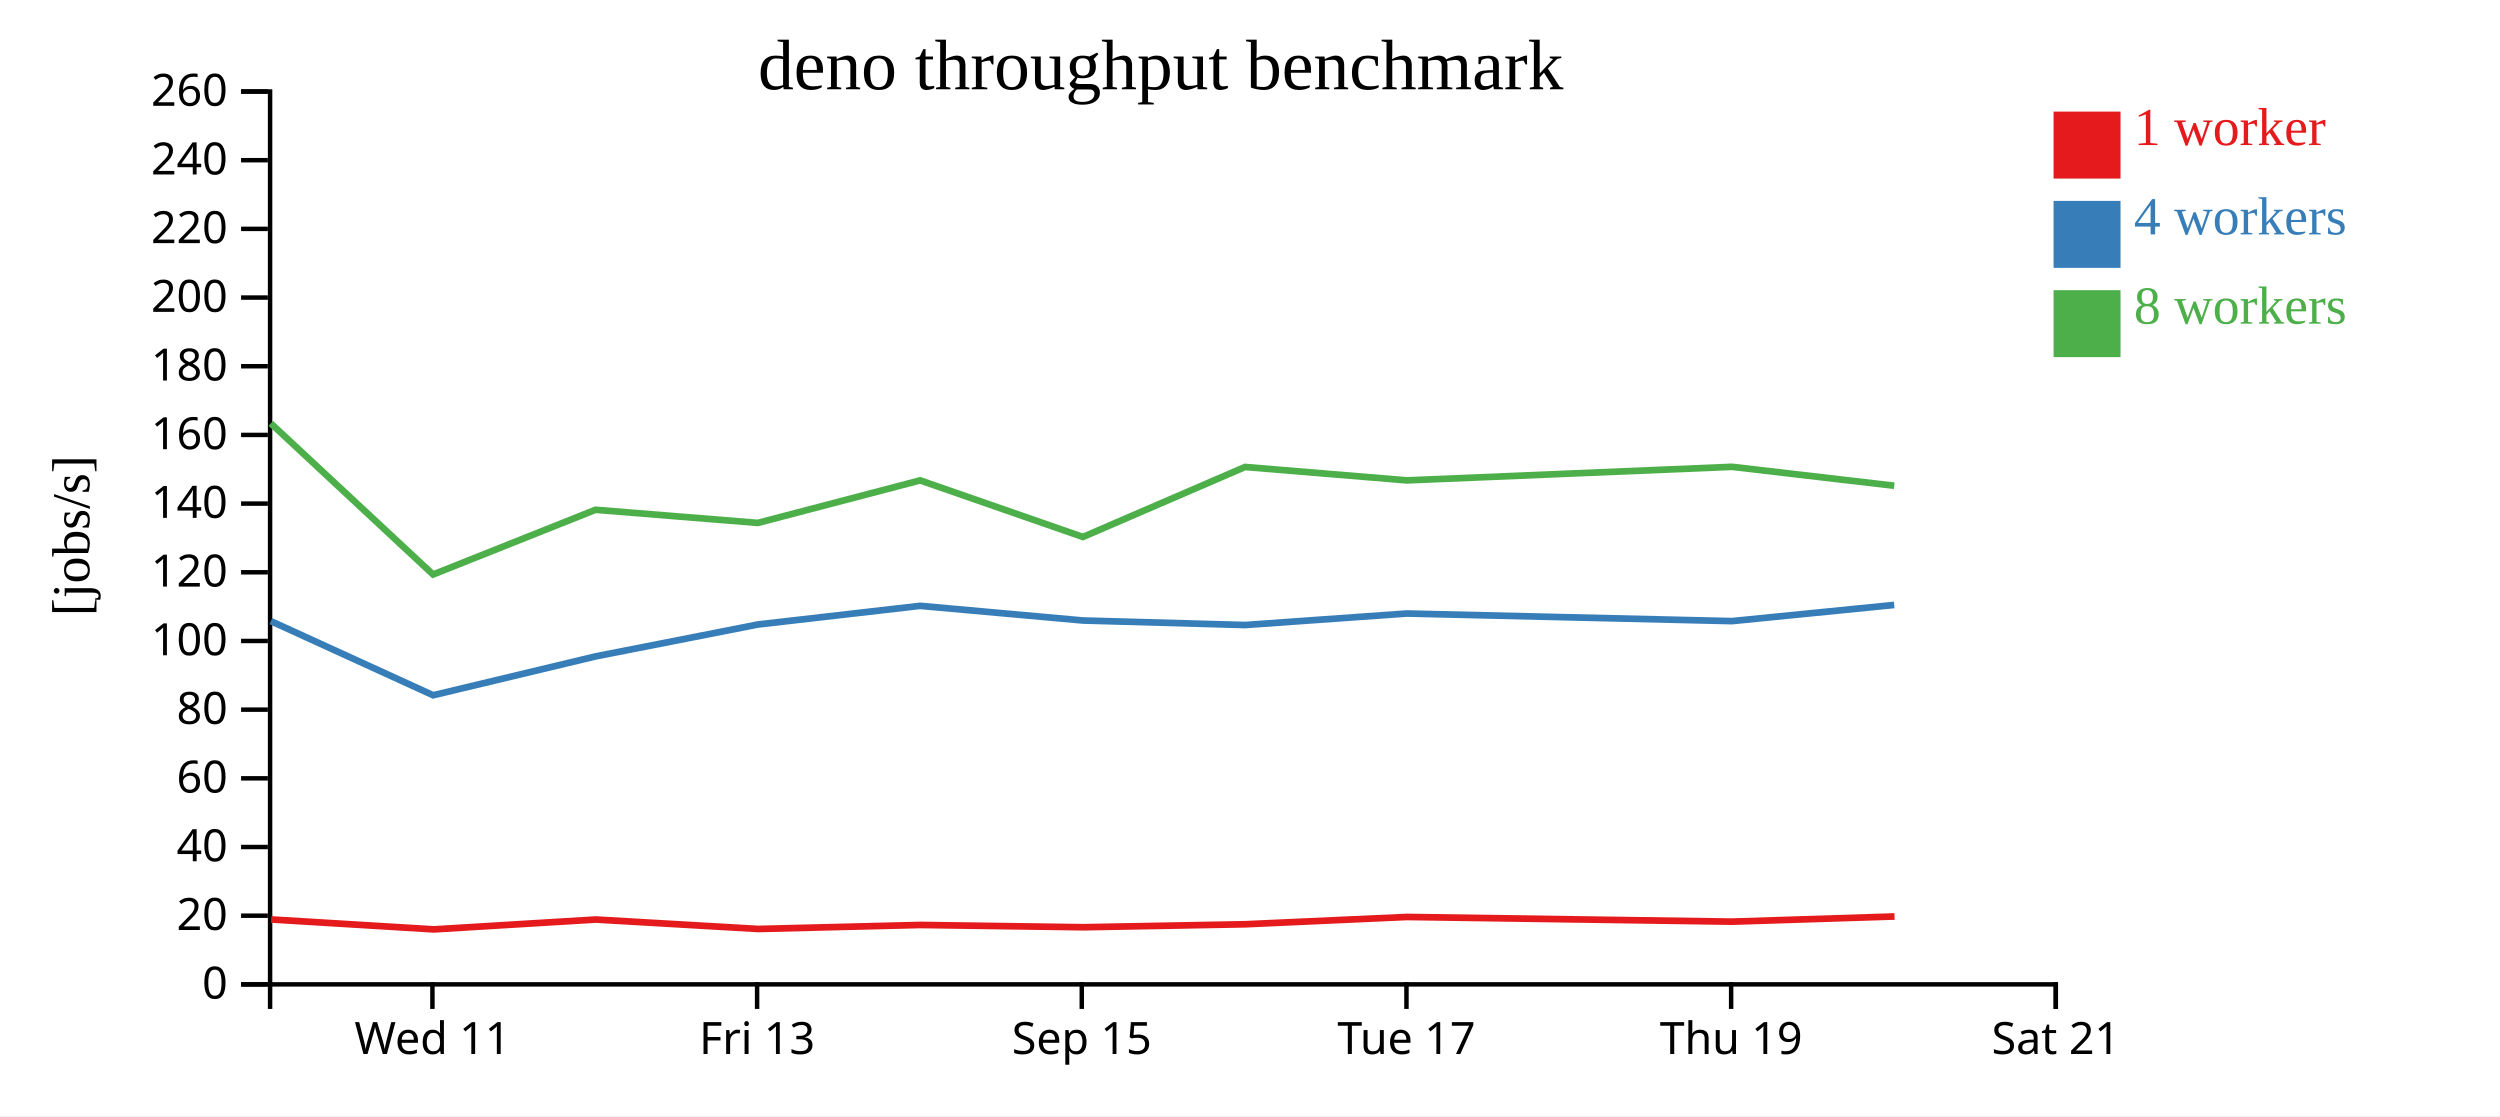
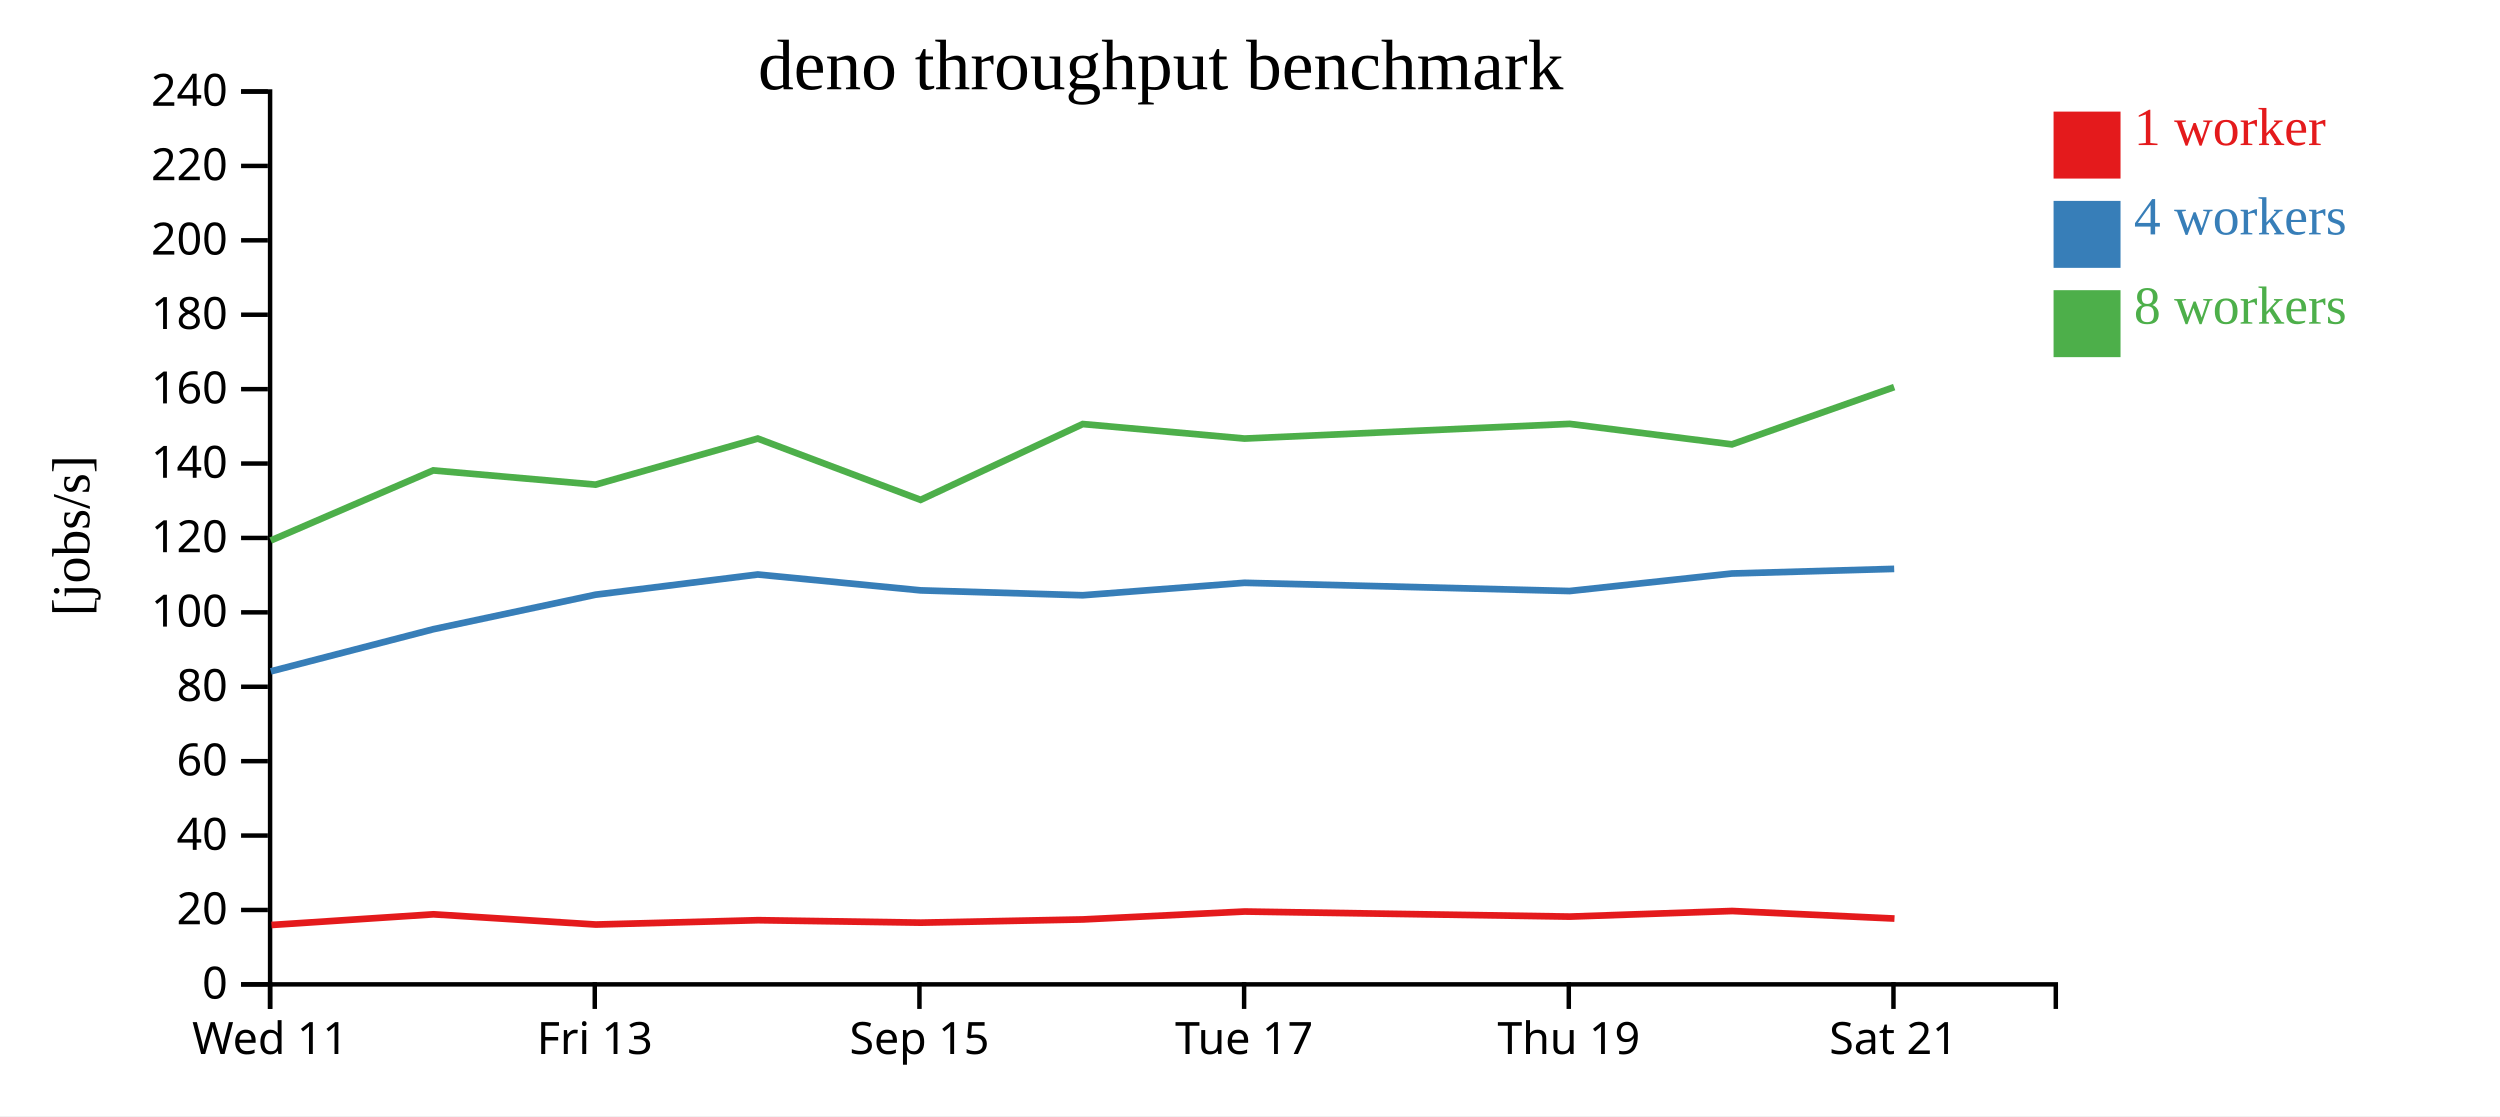
<svg xmlns="http://www.w3.org/2000/svg" width="560" height="250">
  <rect width="100%" height="100%" fill="white" />
  <g transform="translate(60,20)">
    <g transform="translate(0,200)" fill="none" font-size="10" font-family="sans-serif" text-anchor="middle">
      <path class="domain" stroke="currentColor" d="M0.5,6V0.5H400.5V6" />
-       <g class="tick" opacity="1" transform="translate(36.86364,0)">
+       <g class="tick" opacity="1" transform="translate(0.5,0)">
        <line stroke="currentColor" y2="6" />
        <text fill="currentColor" y="9" dy="0.71em">Wed 11</text>
      </g>
-       <g class="tick" opacity="1" transform="translate(109.5909,0)">
+       <g class="tick" opacity="1" transform="translate(73.22727,0)">
        <line stroke="currentColor" y2="6" />
        <text fill="currentColor" y="9" dy="0.71em">Fri 13</text>
      </g>
-       <g class="tick" opacity="1" transform="translate(182.3182,0)">
+       <g class="tick" opacity="1" transform="translate(145.9545,0)">
        <line stroke="currentColor" y2="6" />
        <text fill="currentColor" y="9" dy="0.71em">Sep 15</text>
      </g>
-       <g class="tick" opacity="1" transform="translate(255.0455,0)">
+       <g class="tick" opacity="1" transform="translate(218.6818,0)">
        <line stroke="currentColor" y2="6" />
        <text fill="currentColor" y="9" dy="0.71em">Tue 17</text>
      </g>
-       <g class="tick" opacity="1" transform="translate(327.7727,0)">
+       <g class="tick" opacity="1" transform="translate(291.4091,0)">
        <line stroke="currentColor" y2="6" />
        <text fill="currentColor" y="9" dy="0.71em">Thu 19</text>
      </g>
-       <g class="tick" opacity="1" transform="translate(400.5,0)">
+       <g class="tick" opacity="1" transform="translate(364.1364,0)">
        <line stroke="currentColor" y2="6" />
        <text fill="currentColor" y="9" dy="0.71em">Sat 21</text>
      </g>
    </g>
    <g fill="none" font-size="10" font-family="sans-serif" text-anchor="end">
      <path class="domain" stroke="currentColor" d="M-6,200.5H0.5V0.5H-6" />
      <g class="tick" opacity="1" transform="translate(0,200.5)">
        <line stroke="currentColor" x2="-6" />
        <text fill="currentColor" x="-9" dy="0.32em">0</text>
      </g>
-       <g class="tick" opacity="1" transform="translate(0,185.1154)">
+       <g class="tick" opacity="1" transform="translate(0,183.8333)">
        <line stroke="currentColor" x2="-6" />
        <text fill="currentColor" x="-9" dy="0.32em">20</text>
      </g>
-       <g class="tick" opacity="1" transform="translate(0,169.7308)">
+       <g class="tick" opacity="1" transform="translate(0,167.1667)">
        <line stroke="currentColor" x2="-6" />
        <text fill="currentColor" x="-9" dy="0.32em">40</text>
      </g>
-       <g class="tick" opacity="1" transform="translate(0,154.3462)">
+       <g class="tick" opacity="1" transform="translate(0,150.5)">
        <line stroke="currentColor" x2="-6" />
        <text fill="currentColor" x="-9" dy="0.32em">60</text>
      </g>
-       <g class="tick" opacity="1" transform="translate(0,138.9615)">
+       <g class="tick" opacity="1" transform="translate(0,133.8333)">
        <line stroke="currentColor" x2="-6" />
        <text fill="currentColor" x="-9" dy="0.32em">80</text>
      </g>
-       <g class="tick" opacity="1" transform="translate(0,123.5769)">
+       <g class="tick" opacity="1" transform="translate(0,117.1667)">
        <line stroke="currentColor" x2="-6" />
        <text fill="currentColor" x="-9" dy="0.32em">100</text>
      </g>
-       <g class="tick" opacity="1" transform="translate(0,108.1923)">
+       <g class="tick" opacity="1" transform="translate(0,100.5)">
        <line stroke="currentColor" x2="-6" />
        <text fill="currentColor" x="-9" dy="0.32em">120</text>
      </g>
-       <g class="tick" opacity="1" transform="translate(0,92.80769)">
+       <g class="tick" opacity="1" transform="translate(0,83.83333)">
        <line stroke="currentColor" x2="-6" />
        <text fill="currentColor" x="-9" dy="0.32em">140</text>
      </g>
-       <g class="tick" opacity="1" transform="translate(0,77.42308)">
+       <g class="tick" opacity="1" transform="translate(0,67.16667)">
        <line stroke="currentColor" x2="-6" />
        <text fill="currentColor" x="-9" dy="0.32em">160</text>
      </g>
-       <g class="tick" opacity="1" transform="translate(0,62.03846)">
+       <g class="tick" opacity="1" transform="translate(0,50.5)">
        <line stroke="currentColor" x2="-6" />
        <text fill="currentColor" x="-9" dy="0.32em">180</text>
      </g>
-       <g class="tick" opacity="1" transform="translate(0,46.65385)">
+       <g class="tick" opacity="1" transform="translate(0,33.83333)">
        <line stroke="currentColor" x2="-6" />
        <text fill="currentColor" x="-9" dy="0.32em">200</text>
      </g>
-       <g class="tick" opacity="1" transform="translate(0,31.26923)">
+       <g class="tick" opacity="1" transform="translate(0,17.16667)">
        <line stroke="currentColor" x2="-6" />
        <text fill="currentColor" x="-9" dy="0.32em">220</text>
      </g>
-       <g class="tick" opacity="1" transform="translate(0,15.88462)">
+       <g class="tick" opacity="1" transform="translate(0,0.5)">
        <line stroke="currentColor" x2="-6" />
        <text fill="currentColor" x="-9" dy="0.32em">240</text>
-       </g>
-       <g class="tick" opacity="1" transform="translate(0,0.5)">
-         <line stroke="currentColor" x2="-6" />
-         <text fill="currentColor" x="-9" dy="0.32em">260</text>
      </g>
    </g>
    <text text-anchor="middle" style="font-size: 12px" transform="rotate(-90)" y="-40" x="-100">[jobs/s]</text>
    <text text-anchor="middle" style="font-size: 16px" y="0" x="200">deno throughput benchmark</text>
-     <path class="line" fill="none" stroke="#e41a1c" stroke-width="1.5" d="M0.736,185.957L37.178,188.181L73.463,185.975L109.838,188.09L146.181,187.191L182.661,187.701L218.956,187.035L255.181,185.399L328.014,186.45L364.375,185.291" />
-     <path class="line" fill="none" stroke="#377eb8" stroke-width="1.5" d="M0.668,119.13L37.027,135.737L73.399,127.032L109.762,119.888L146.111,115.71L182.593,118.994L218.889,120.005L255.126,117.429L327.962,119.13L364.307,115.506" />
-     <path class="line" fill="none" stroke="#4daf4a" stroke-width="1.5" d="M0.664,74.84L37.008,108.686L73.393,94.191L109.759,97.134L146.108,87.605L182.567,100.281L218.89,84.604L255.137,87.605L327.97,84.569L364.313,88.807" />
+     <path class="line" fill="none" stroke="#e41a1c" stroke-width="1.5" d="M0.815,187.196L37.099,184.806L73.475,187.098L109.818,186.124L146.297,186.676L182.592,185.955L218.817,184.182L291.65,185.32L328.012,184.065L364.365,185.756" />
+     <path class="line" fill="none" stroke="#377eb8" stroke-width="1.5" d="M0.664,130.382L37.036,120.951L73.399,113.213L109.747,108.686L146.229,112.244L182.526,113.339L218.762,110.548L291.599,112.391L327.943,108.465L364.298,107.428" />
+     <path class="line" fill="none" stroke="#4daf4a" stroke-width="1.5" d="M0.644,101.076L37.03,85.374L73.395,88.562L109.745,78.239L146.203,91.971L182.527,74.987L218.773,78.239L291.606,74.95L327.949,79.541L364.294,66.709" />
    <rect class="dot" x="400" y="5" width="15" height="15" style="fill: #e41a1c;" />
    <rect class="dot" x="400" y="25" width="15" height="15" style="fill: #377eb8;" />
    <rect class="dot" x="400" y="45" width="15" height="15" style="fill: #4daf4a;" />
    <text class="label" x="418" y="12.5" style="fill: #e41a1c; alignment-baseline: middle;" text-anchor="left">1 worker</text>
    <text class="label" x="418" y="32.5" style="fill: #377eb8; alignment-baseline: middle;" text-anchor="left">4 workers</text>
    <text class="label" x="418" y="52.5" style="fill: #4daf4a; alignment-baseline: middle;" text-anchor="left">8 workers</text>
  </g>
</svg>
